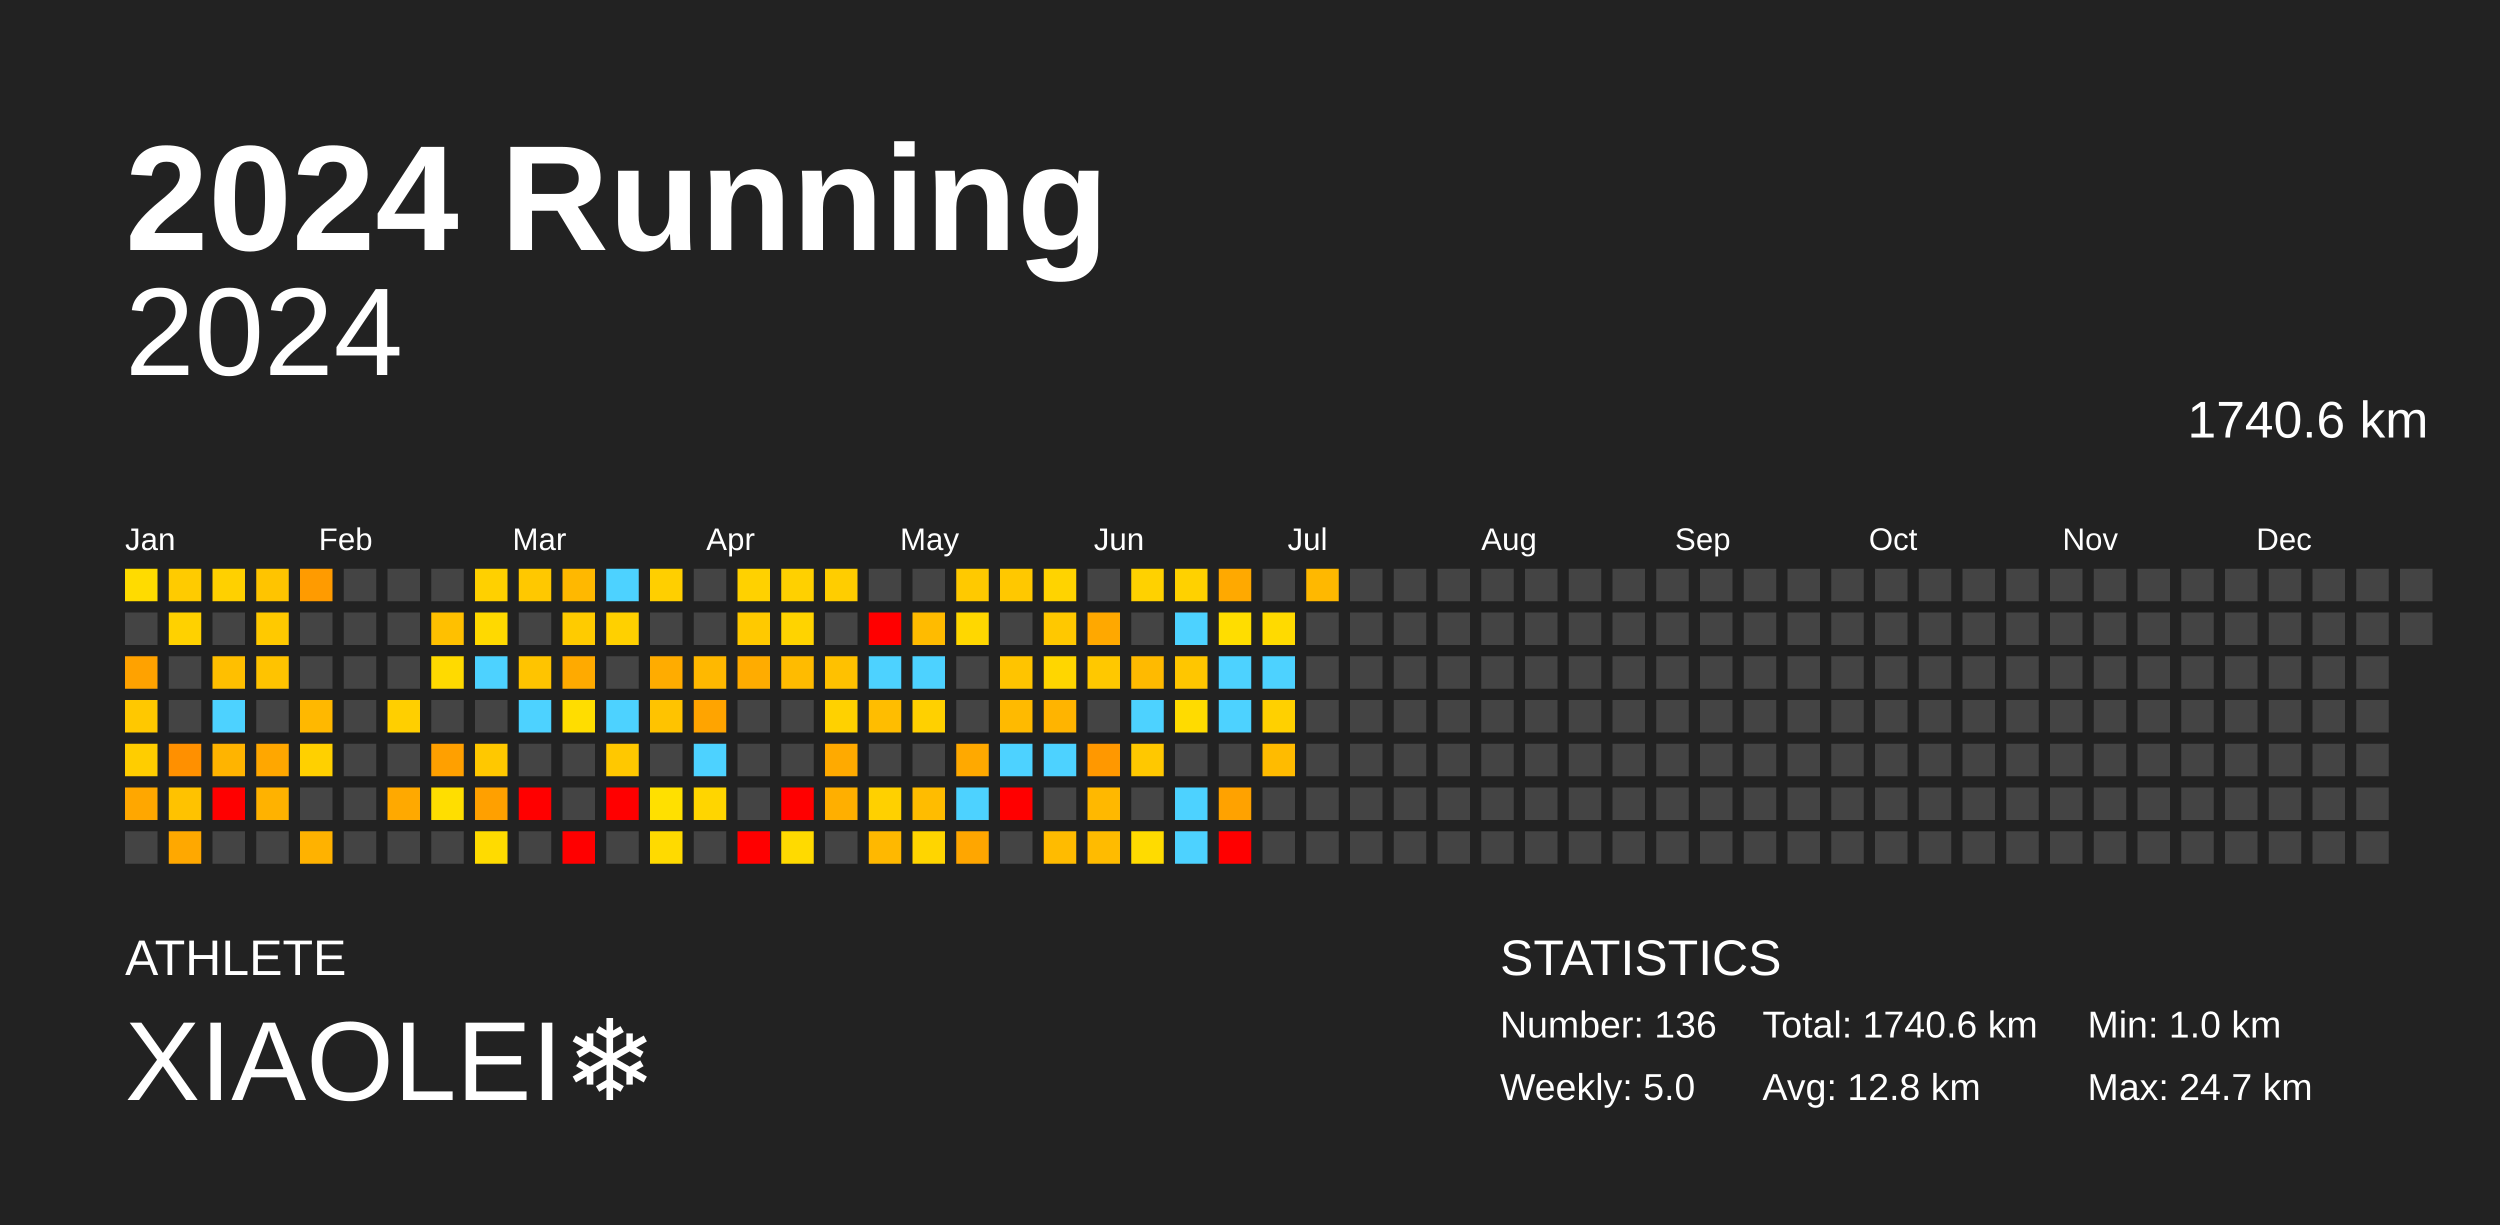
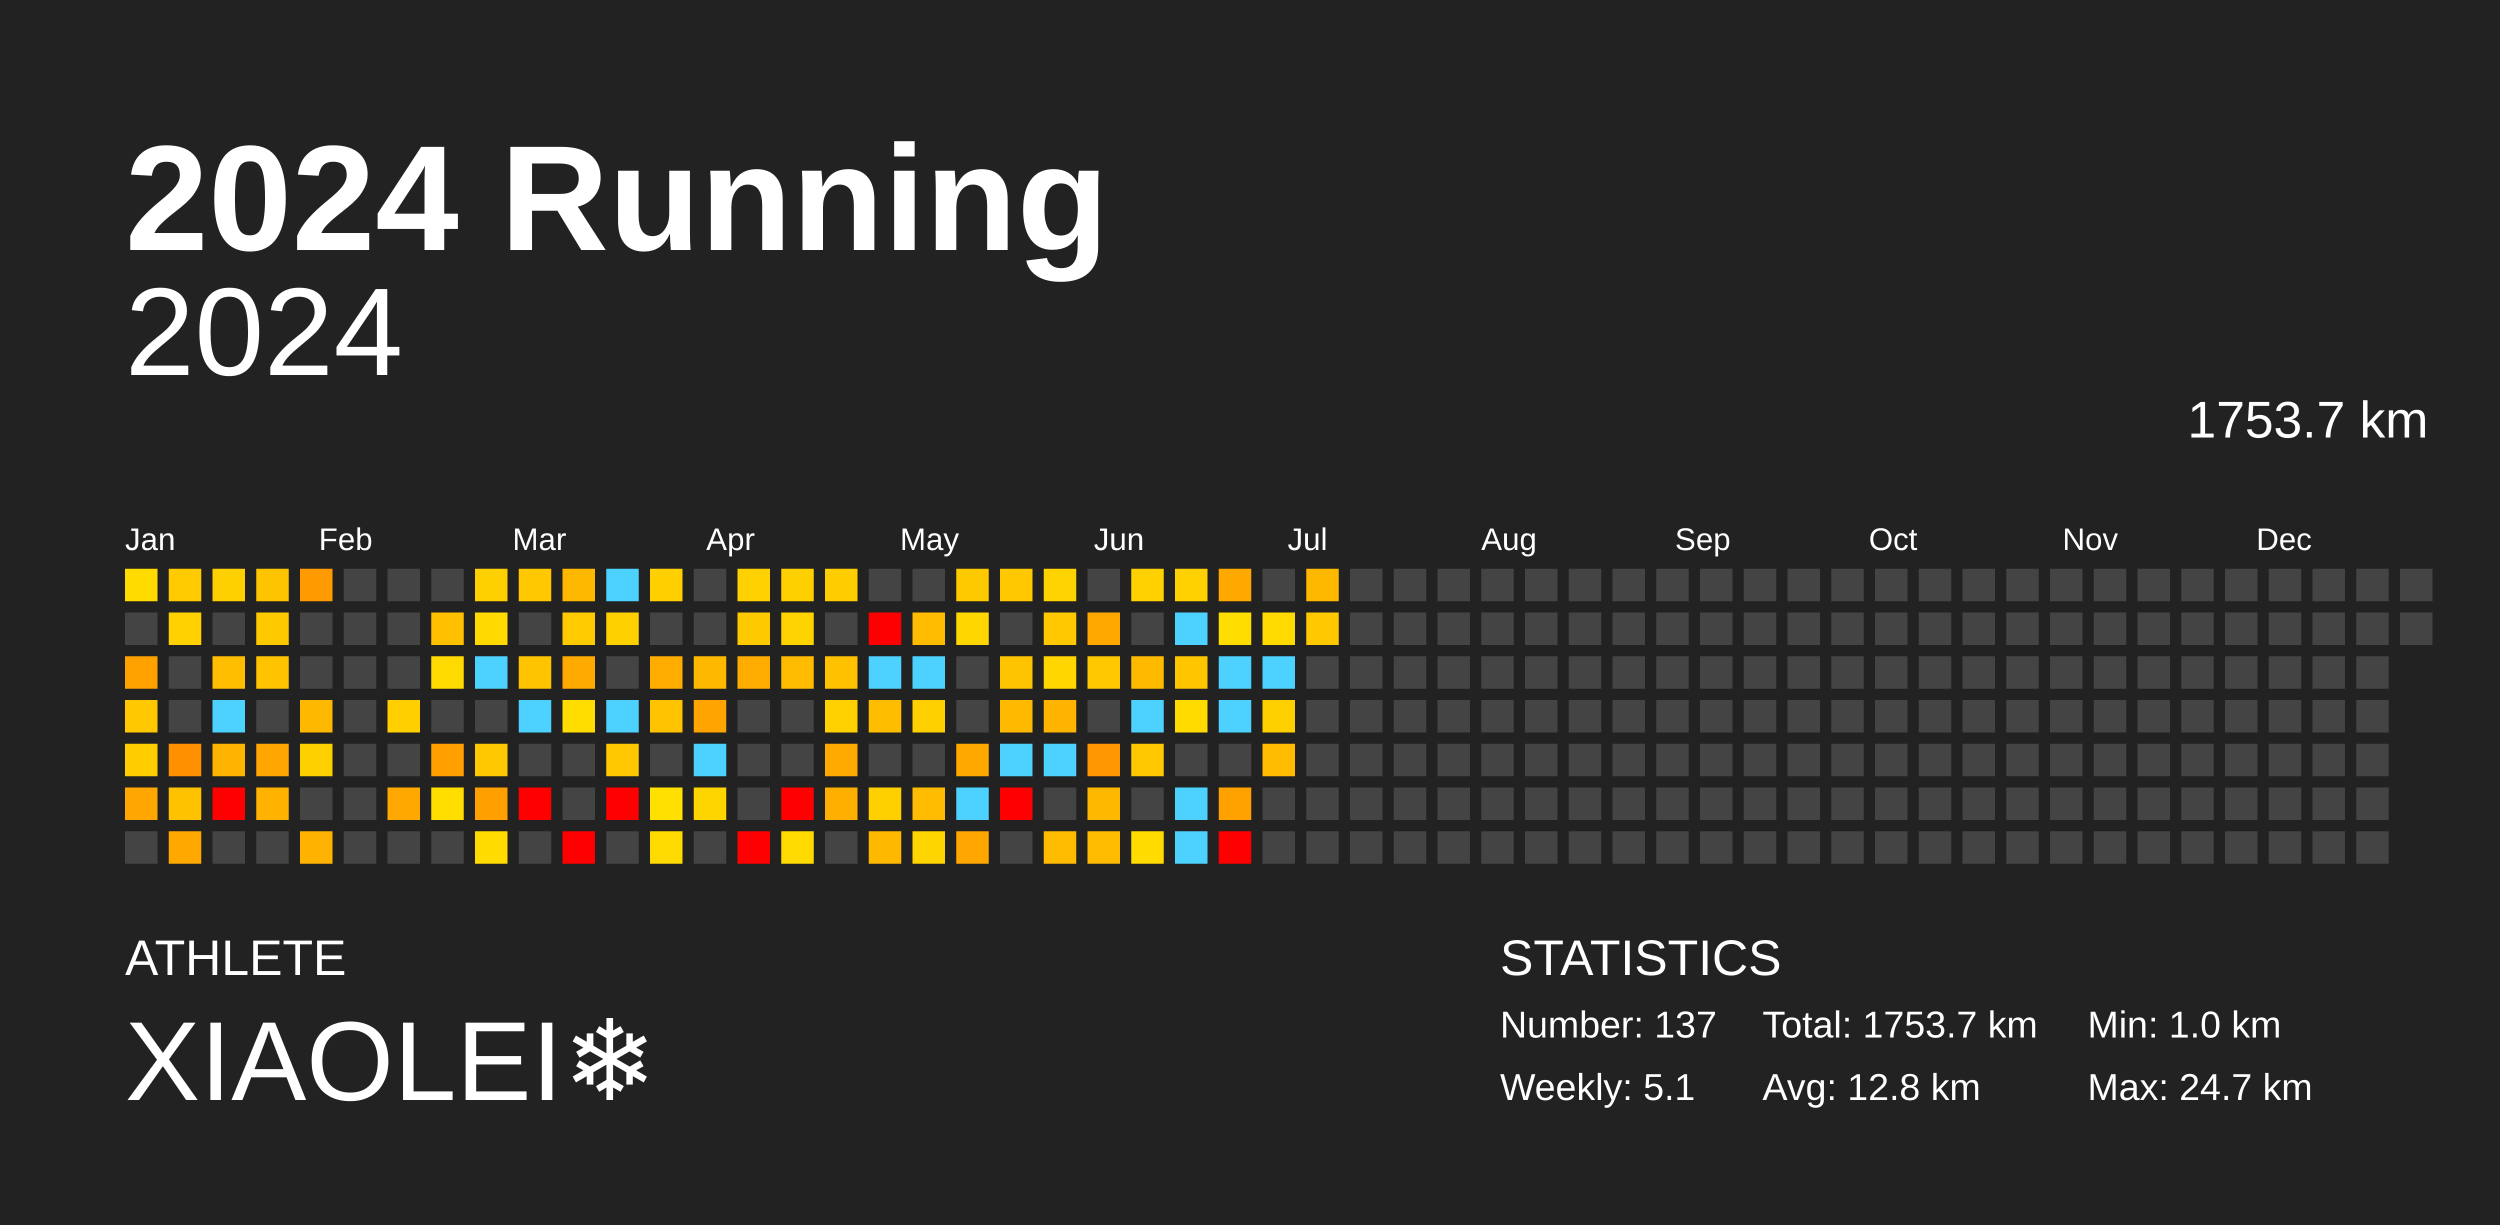
<svg xmlns="http://www.w3.org/2000/svg" baseProfile="full" height="98mm" version="1.1" viewBox="0,0,200,98" width="200mm">
  <defs />
  <rect fill="#222222" height="98" width="200" x="0" y="0" />
  <text fill="#FFFFFF" style="font-size:12px; font-family:Arial; font-weight:bold;" x="10" y="20">2024 Running</text>
  <text fill="#FFFFFF" style="font-size:4px; font-family:Arial" x="10" y="78">ATHLETE</text>
  <text fill="#FFFFFF" style="font-size:9px; font-family:Arial" x="10" y="88">XIAOLEI❄️</text>
  <text fill="#FFFFFF" style="font-size:4px; font-family:Arial" x="120" y="78">STATISTICS</text>
-   <text fill="#FFFFFF" style="font-size:3px; font-family:Arial" x="120" y="83">Number: 136</text>
-   <text fill="#FFFFFF" style="font-size:3px; font-family:Arial" x="120" y="88">Weekly: 5.0</text>
-   <text fill="#FFFFFF" style="font-size:3px; font-family:Arial" x="141" y="83">Total: 1740.6 km</text>
+   <text fill="#FFFFFF" style="font-size:3px; font-family:Arial" x="120" y="83">Number: 137</text>
+   <text fill="#FFFFFF" style="font-size:3px; font-family:Arial" x="120" y="88">Weekly: 5.1</text>
+   <text fill="#FFFFFF" style="font-size:3px; font-family:Arial" x="141" y="83">Total: 1753.7 km</text>
  <text fill="#FFFFFF" style="font-size:3px; font-family:Arial" x="141" y="88">Avg: 12.8 km</text>
  <text fill="#FFFFFF" style="font-size:3px; font-family:Arial" x="167" y="83">Min: 1.0 km</text>
  <text fill="#FFFFFF" style="font-size:3px; font-family:Arial" x="167" y="88">Max: 24.7 km</text>
  <text alignment-baseline="hanging" fill="#FFFFFF" style="font-size:10.0px; font-family:Arial;" x="10" y="30">2024</text>
-   <text alignment-baseline="hanging" fill="#FFFFFF" style="font-size:4.125px; font-family:Arial;" x="175" y="35">1740.6 km</text>
+   <text alignment-baseline="hanging" fill="#FFFFFF" style="font-size:4.125px; font-family:Arial;" x="175" y="35">1753.7 km</text>
  <text fill="#FFFFFF" style="font-size:2.5px; font-family:Arial" x="10.0" y="44">Jan</text>
  <text fill="#FFFFFF" style="font-size:2.5px; font-family:Arial" x="25.5" y="44">Feb</text>
  <text fill="#FFFFFF" style="font-size:2.5px; font-family:Arial" x="41.0" y="44">Mar</text>
  <text fill="#FFFFFF" style="font-size:2.5px; font-family:Arial" x="56.5" y="44">Apr</text>
  <text fill="#FFFFFF" style="font-size:2.5px; font-family:Arial" x="72.0" y="44">May</text>
  <text fill="#FFFFFF" style="font-size:2.5px; font-family:Arial" x="87.5" y="44">Jun</text>
  <text fill="#FFFFFF" style="font-size:2.5px; font-family:Arial" x="103.0" y="44">Jul</text>
  <text fill="#FFFFFF" style="font-size:2.5px; font-family:Arial" x="118.5" y="44">Aug</text>
  <text fill="#FFFFFF" style="font-size:2.5px; font-family:Arial" x="134.0" y="44">Sep</text>
  <text fill="#FFFFFF" style="font-size:2.5px; font-family:Arial" x="149.5" y="44">Oct</text>
  <text fill="#FFFFFF" style="font-size:2.5px; font-family:Arial" x="165.0" y="44">Nov</text>
  <text fill="#FFFFFF" style="font-size:2.5px; font-family:Arial" x="180.5" y="44">Dec</text>
  <rect fill="#ffdb00" height="2.6" width="2.6" x="10.0" y="45.5" />
  <rect fill="#444444" height="2.6" width="2.6" x="10.0" y="49.0" />
  <rect fill="#ffa200" height="2.6" width="2.6" x="10.0" y="52.5" />
  <rect fill="#ffc800" height="2.6" width="2.6" x="10.0" y="56.0" />
  <rect fill="#ffcd00" height="2.6" width="2.6" x="10.0" y="59.5" />
  <rect fill="#ffa700" height="2.6" width="2.6" x="10.0" y="63.0" />
  <rect fill="#444444" height="2.6" width="2.6" x="10.0" y="66.5" />
  <rect fill="#ffcb00" height="2.6" width="2.6" x="13.5" y="45.5" />
  <rect fill="#ffd100" height="2.6" width="2.6" x="13.5" y="49.0" />
  <rect fill="#444444" height="2.6" width="2.6" x="13.5" y="52.5" />
  <rect fill="#444444" height="2.6" width="2.6" x="13.5" y="56.0" />
  <rect fill="#ff9000" height="2.6" width="2.6" x="13.5" y="59.5" />
  <rect fill="#ffc200" height="2.6" width="2.6" x="13.5" y="63.0" />
  <rect fill="#ffa800" height="2.6" width="2.6" x="13.5" y="66.5" />
  <rect fill="#ffd000" height="2.6" width="2.6" x="17.0" y="45.5" />
  <rect fill="#444444" height="2.6" width="2.6" x="17.0" y="49.0" />
  <rect fill="#ffbf00" height="2.6" width="2.6" x="17.0" y="52.5" />
  <rect fill="#4dd2ff" height="2.6" width="2.6" x="17.0" y="56.0" />
  <rect fill="#ffb400" height="2.6" width="2.6" x="17.0" y="59.5" />
  <rect fill="red" height="2.6" width="2.6" x="17.0" y="63.0" />
  <rect fill="#444444" height="2.6" width="2.6" x="17.0" y="66.5" />
  <rect fill="#ffc400" height="2.6" width="2.6" x="20.5" y="45.5" />
  <rect fill="#ffc900" height="2.6" width="2.6" x="20.5" y="49.0" />
  <rect fill="#ffc300" height="2.6" width="2.6" x="20.5" y="52.5" />
  <rect fill="#444444" height="2.6" width="2.6" x="20.5" y="56.0" />
  <rect fill="#ffa700" height="2.6" width="2.6" x="20.5" y="59.5" />
  <rect fill="#ffb200" height="2.6" width="2.6" x="20.5" y="63.0" />
  <rect fill="#444444" height="2.6" width="2.6" x="20.5" y="66.5" />
  <rect fill="#ff9b00" height="2.6" width="2.6" x="24.0" y="45.5" />
  <rect fill="#444444" height="2.6" width="2.6" x="24.0" y="49.0" />
  <rect fill="#444444" height="2.6" width="2.6" x="24.0" y="52.5" />
  <rect fill="#ffb800" height="2.6" width="2.6" x="24.0" y="56.0" />
  <rect fill="#ffd000" height="2.6" width="2.6" x="24.0" y="59.5" />
  <rect fill="#444444" height="2.6" width="2.6" x="24.0" y="63.0" />
  <rect fill="#ffb200" height="2.6" width="2.6" x="24.0" y="66.5" />
  <rect fill="#444444" height="2.6" width="2.6" x="27.5" y="45.5" />
  <rect fill="#444444" height="2.6" width="2.6" x="27.5" y="49.0" />
  <rect fill="#444444" height="2.6" width="2.6" x="27.5" y="52.5" />
  <rect fill="#444444" height="2.6" width="2.6" x="27.5" y="56.0" />
  <rect fill="#444444" height="2.6" width="2.6" x="27.5" y="59.5" />
  <rect fill="#444444" height="2.6" width="2.6" x="27.5" y="63.0" />
  <rect fill="#444444" height="2.6" width="2.6" x="27.5" y="66.5" />
  <rect fill="#444444" height="2.6" width="2.6" x="31.0" y="45.5" />
  <rect fill="#444444" height="2.6" width="2.6" x="31.0" y="49.0" />
  <rect fill="#444444" height="2.6" width="2.6" x="31.0" y="52.5" />
  <rect fill="#ffcf00" height="2.6" width="2.6" x="31.0" y="56.0" />
  <rect fill="#444444" height="2.6" width="2.6" x="31.0" y="59.5" />
  <rect fill="#ffa900" height="2.6" width="2.6" x="31.0" y="63.0" />
  <rect fill="#444444" height="2.6" width="2.6" x="31.0" y="66.5" />
  <rect fill="#444444" height="2.6" width="2.6" x="34.5" y="45.5" />
  <rect fill="#ffc000" height="2.6" width="2.6" x="34.5" y="49.0" />
  <rect fill="#ffda00" height="2.6" width="2.6" x="34.5" y="52.5" />
  <rect fill="#444444" height="2.6" width="2.6" x="34.5" y="56.0" />
  <rect fill="#ffa000" height="2.6" width="2.6" x="34.5" y="59.5" />
  <rect fill="#ffde00" height="2.6" width="2.6" x="34.5" y="63.0" />
  <rect fill="#444444" height="2.6" width="2.6" x="34.5" y="66.5" />
  <rect fill="#ffd000" height="2.6" width="2.6" x="38.0" y="45.5" />
  <rect fill="#ffd900" height="2.6" width="2.6" x="38.0" y="49.0" />
  <rect fill="#4dd2ff" height="2.6" width="2.6" x="38.0" y="52.5" />
  <rect fill="#444444" height="2.6" width="2.6" x="38.0" y="56.0" />
  <rect fill="#ffc800" height="2.6" width="2.6" x="38.0" y="59.5" />
  <rect fill="#ffa000" height="2.6" width="2.6" x="38.0" y="63.0" />
  <rect fill="#ffdb00" height="2.6" width="2.6" x="38.0" y="66.5" />
  <rect fill="#ffc800" height="2.6" width="2.6" x="41.5" y="45.5" />
  <rect fill="#444444" height="2.6" width="2.6" x="41.5" y="49.0" />
  <rect fill="#ffc400" height="2.6" width="2.6" x="41.5" y="52.5" />
  <rect fill="#4dd2ff" height="2.6" width="2.6" x="41.5" y="56.0" />
  <rect fill="#444444" height="2.6" width="2.6" x="41.5" y="59.5" />
  <rect fill="red" height="2.6" width="2.6" x="41.5" y="63.0" />
  <rect fill="#444444" height="2.6" width="2.6" x="41.5" y="66.5" />
  <rect fill="#ffb800" height="2.6" width="2.6" x="45.0" y="45.5" />
  <rect fill="#ffcb00" height="2.6" width="2.6" x="45.0" y="49.0" />
  <rect fill="#ffaa00" height="2.6" width="2.6" x="45.0" y="52.5" />
  <rect fill="#ffdd00" height="2.6" width="2.6" x="45.0" y="56.0" />
  <rect fill="#444444" height="2.6" width="2.6" x="45.0" y="59.5" />
  <rect fill="#444444" height="2.6" width="2.6" x="45.0" y="63.0" />
  <rect fill="red" height="2.6" width="2.6" x="45.0" y="66.5" />
  <rect fill="#4dd2ff" height="2.6" width="2.6" x="48.5" y="45.5" />
  <rect fill="#ffd000" height="2.6" width="2.6" x="48.5" y="49.0" />
  <rect fill="#444444" height="2.6" width="2.6" x="48.5" y="52.5" />
  <rect fill="#4dd2ff" height="2.6" width="2.6" x="48.5" y="56.0" />
  <rect fill="#ffc800" height="2.6" width="2.6" x="48.5" y="59.5" />
  <rect fill="red" height="2.6" width="2.6" x="48.5" y="63.0" />
  <rect fill="#444444" height="2.6" width="2.6" x="48.5" y="66.5" />
  <rect fill="#ffcf00" height="2.6" width="2.6" x="52.0" y="45.5" />
  <rect fill="#444444" height="2.6" width="2.6" x="52.0" y="49.0" />
  <rect fill="#ffac00" height="2.6" width="2.6" x="52.0" y="52.5" />
  <rect fill="#ffc300" height="2.6" width="2.6" x="52.0" y="56.0" />
  <rect fill="#444444" height="2.6" width="2.6" x="52.0" y="59.5" />
  <rect fill="#ffe000" height="2.6" width="2.6" x="52.0" y="63.0" />
  <rect fill="#ffda00" height="2.6" width="2.6" x="52.0" y="66.5" />
  <rect fill="#444444" height="2.6" width="2.6" x="55.5" y="45.5" />
  <rect fill="#444444" height="2.6" width="2.6" x="55.5" y="49.0" />
  <rect fill="#ffb800" height="2.6" width="2.6" x="55.5" y="52.5" />
  <rect fill="#ffa400" height="2.6" width="2.6" x="55.5" y="56.0" />
  <rect fill="#4dd2ff" height="2.6" width="2.6" x="55.5" y="59.5" />
  <rect fill="#ffd500" height="2.6" width="2.6" x="55.5" y="63.0" />
  <rect fill="#444444" height="2.6" width="2.6" x="55.5" y="66.5" />
  <rect fill="#ffd100" height="2.6" width="2.6" x="59.0" y="45.5" />
  <rect fill="#ffc900" height="2.6" width="2.6" x="59.0" y="49.0" />
  <rect fill="#ffac00" height="2.6" width="2.6" x="59.0" y="52.5" />
  <rect fill="#444444" height="2.6" width="2.6" x="59.0" y="56.0" />
  <rect fill="#444444" height="2.6" width="2.6" x="59.0" y="59.5" />
  <rect fill="#444444" height="2.6" width="2.6" x="59.0" y="63.0" />
  <rect fill="red" height="2.6" width="2.6" x="59.0" y="66.5" />
  <rect fill="#ffd000" height="2.6" width="2.6" x="62.5" y="45.5" />
  <rect fill="#ffd300" height="2.6" width="2.6" x="62.5" y="49.0" />
  <rect fill="#ffbb00" height="2.6" width="2.6" x="62.5" y="52.5" />
  <rect fill="#444444" height="2.6" width="2.6" x="62.5" y="56.0" />
  <rect fill="#444444" height="2.6" width="2.6" x="62.5" y="59.5" />
  <rect fill="red" height="2.6" width="2.6" x="62.5" y="63.0" />
  <rect fill="#ffda00" height="2.6" width="2.6" x="62.5" y="66.5" />
  <rect fill="#ffcd00" height="2.6" width="2.6" x="66.0" y="45.5" />
  <rect fill="#444444" height="2.6" width="2.6" x="66.0" y="49.0" />
  <rect fill="#ffc100" height="2.6" width="2.6" x="66.0" y="52.5" />
  <rect fill="#ffd100" height="2.6" width="2.6" x="66.0" y="56.0" />
  <rect fill="#ffaa00" height="2.6" width="2.6" x="66.0" y="59.5" />
  <rect fill="#ffaf00" height="2.6" width="2.6" x="66.0" y="63.0" />
  <rect fill="#444444" height="2.6" width="2.6" x="66.0" y="66.5" />
  <rect fill="#444444" height="2.6" width="2.6" x="69.5" y="45.5" />
  <rect fill="red" height="2.6" width="2.6" x="69.5" y="49.0" />
  <rect fill="#4dd2ff" height="2.6" width="2.6" x="69.5" y="52.5" />
  <rect fill="#ffbd00" height="2.6" width="2.6" x="69.5" y="56.0" />
  <rect fill="#444444" height="2.6" width="2.6" x="69.5" y="59.5" />
  <rect fill="#ffd000" height="2.6" width="2.6" x="69.5" y="63.0" />
  <rect fill="#ffb800" height="2.6" width="2.6" x="69.5" y="66.5" />
  <rect fill="#444444" height="2.6" width="2.6" x="73.0" y="45.5" />
  <rect fill="#ffbb00" height="2.6" width="2.6" x="73.0" y="49.0" />
  <rect fill="#4dd2ff" height="2.6" width="2.6" x="73.0" y="52.5" />
  <rect fill="#ffd000" height="2.6" width="2.6" x="73.0" y="56.0" />
  <rect fill="#444444" height="2.6" width="2.6" x="73.0" y="59.5" />
  <rect fill="#ffbc00" height="2.6" width="2.6" x="73.0" y="63.0" />
  <rect fill="#ffd500" height="2.6" width="2.6" x="73.0" y="66.5" />
  <rect fill="#ffc900" height="2.6" width="2.6" x="76.5" y="45.5" />
  <rect fill="#ffd700" height="2.6" width="2.6" x="76.5" y="49.0" />
  <rect fill="#444444" height="2.6" width="2.6" x="76.5" y="52.5" />
  <rect fill="#444444" height="2.6" width="2.6" x="76.5" y="56.0" />
  <rect fill="#ffa900" height="2.6" width="2.6" x="76.5" y="59.5" />
  <rect fill="#4dd2ff" height="2.6" width="2.6" x="76.5" y="63.0" />
  <rect fill="#ffa600" height="2.6" width="2.6" x="76.5" y="66.5" />
  <rect fill="#ffc800" height="2.6" width="2.6" x="80.0" y="45.5" />
  <rect fill="#444444" height="2.6" width="2.6" x="80.0" y="49.0" />
  <rect fill="#ffc400" height="2.6" width="2.6" x="80.0" y="52.5" />
  <rect fill="#ffba00" height="2.6" width="2.6" x="80.0" y="56.0" />
  <rect fill="#4dd2ff" height="2.6" width="2.6" x="80.0" y="59.5" />
  <rect fill="red" height="2.6" width="2.6" x="80.0" y="63.0" />
  <rect fill="#444444" height="2.6" width="2.6" x="80.0" y="66.5" />
  <rect fill="#ffd300" height="2.6" width="2.6" x="83.5" y="45.5" />
  <rect fill="#ffc800" height="2.6" width="2.6" x="83.5" y="49.0" />
  <rect fill="#ffd600" height="2.6" width="2.6" x="83.5" y="52.5" />
  <rect fill="#ffb400" height="2.6" width="2.6" x="83.5" y="56.0" />
  <rect fill="#4dd2ff" height="2.6" width="2.6" x="83.5" y="59.5" />
  <rect fill="#444444" height="2.6" width="2.6" x="83.5" y="63.0" />
  <rect fill="#ffbb00" height="2.6" width="2.6" x="83.5" y="66.5" />
  <rect fill="#444444" height="2.6" width="2.6" x="87.0" y="45.5" />
  <rect fill="#ffa800" height="2.6" width="2.6" x="87.0" y="49.0" />
  <rect fill="#ffc800" height="2.6" width="2.6" x="87.0" y="52.5" />
  <rect fill="#444444" height="2.6" width="2.6" x="87.0" y="56.0" />
  <rect fill="#ff9800" height="2.6" width="2.6" x="87.0" y="59.5" />
  <rect fill="#ffb800" height="2.6" width="2.6" x="87.0" y="63.0" />
  <rect fill="#ffbb00" height="2.6" width="2.6" x="87.0" y="66.5" />
  <rect fill="#ffd100" height="2.6" width="2.6" x="90.5" y="45.5" />
  <rect fill="#444444" height="2.6" width="2.6" x="90.5" y="49.0" />
  <rect fill="#ffba00" height="2.6" width="2.6" x="90.5" y="52.5" />
  <rect fill="#4dd2ff" height="2.6" width="2.6" x="90.5" y="56.0" />
  <rect fill="#ffc800" height="2.6" width="2.6" x="90.5" y="59.5" />
  <rect fill="#444444" height="2.6" width="2.6" x="90.5" y="63.0" />
  <rect fill="#ffdb00" height="2.6" width="2.6" x="90.5" y="66.5" />
  <rect fill="#ffd100" height="2.6" width="2.6" x="94.0" y="45.5" />
  <rect fill="#4dd2ff" height="2.6" width="2.6" x="94.0" y="49.0" />
  <rect fill="#ffc600" height="2.6" width="2.6" x="94.0" y="52.5" />
  <rect fill="#ffdb00" height="2.6" width="2.6" x="94.0" y="56.0" />
  <rect fill="#444444" height="2.6" width="2.6" x="94.0" y="59.5" />
  <rect fill="#4dd2ff" height="2.6" width="2.6" x="94.0" y="63.0" />
  <rect fill="#4dd2ff" height="2.6" width="2.6" x="94.0" y="66.5" />
  <rect fill="#ffa900" height="2.6" width="2.6" x="97.5" y="45.5" />
  <rect fill="#ffdd00" height="2.6" width="2.6" x="97.5" y="49.0" />
  <rect fill="#4dd2ff" height="2.6" width="2.6" x="97.5" y="52.5" />
  <rect fill="#4dd2ff" height="2.6" width="2.6" x="97.5" y="56.0" />
  <rect fill="#444444" height="2.6" width="2.6" x="97.5" y="59.5" />
  <rect fill="#ffa200" height="2.6" width="2.6" x="97.5" y="63.0" />
  <rect fill="red" height="2.6" width="2.6" x="97.5" y="66.5" />
  <rect fill="#444444" height="2.6" width="2.6" x="101.0" y="45.5" />
  <rect fill="#ffda00" height="2.6" width="2.6" x="101.0" y="49.0" />
  <rect fill="#4dd2ff" height="2.6" width="2.6" x="101.0" y="52.5" />
  <rect fill="#ffd000" height="2.6" width="2.6" x="101.0" y="56.0" />
  <rect fill="#ffbb00" height="2.6" width="2.6" x="101.0" y="59.5" />
  <rect fill="#444444" height="2.6" width="2.6" x="101.0" y="63.0" />
  <rect fill="#444444" height="2.6" width="2.6" x="101.0" y="66.5" />
  <rect fill="#ffb800" height="2.6" width="2.6" x="104.5" y="45.5" />
-   <rect fill="#444444" height="2.6" width="2.6" x="104.5" y="49.0" />
+   <rect fill="#ffc800" height="2.6" width="2.6" x="104.5" y="49.0" />
  <rect fill="#444444" height="2.6" width="2.6" x="104.5" y="52.5" />
  <rect fill="#444444" height="2.6" width="2.6" x="104.5" y="56.0" />
  <rect fill="#444444" height="2.6" width="2.6" x="104.5" y="59.5" />
  <rect fill="#444444" height="2.6" width="2.6" x="104.5" y="63.0" />
  <rect fill="#444444" height="2.6" width="2.6" x="104.5" y="66.5" />
  <rect fill="#444444" height="2.6" width="2.6" x="108.0" y="45.5" />
  <rect fill="#444444" height="2.6" width="2.6" x="108.0" y="49.0" />
  <rect fill="#444444" height="2.6" width="2.6" x="108.0" y="52.5" />
  <rect fill="#444444" height="2.6" width="2.6" x="108.0" y="56.0" />
  <rect fill="#444444" height="2.6" width="2.6" x="108.0" y="59.5" />
  <rect fill="#444444" height="2.6" width="2.6" x="108.0" y="63.0" />
  <rect fill="#444444" height="2.6" width="2.6" x="108.0" y="66.5" />
  <rect fill="#444444" height="2.6" width="2.6" x="111.5" y="45.5" />
  <rect fill="#444444" height="2.6" width="2.6" x="111.5" y="49.0" />
  <rect fill="#444444" height="2.6" width="2.6" x="111.5" y="52.5" />
  <rect fill="#444444" height="2.6" width="2.6" x="111.5" y="56.0" />
  <rect fill="#444444" height="2.6" width="2.6" x="111.5" y="59.5" />
  <rect fill="#444444" height="2.6" width="2.6" x="111.5" y="63.0" />
  <rect fill="#444444" height="2.6" width="2.6" x="111.5" y="66.5" />
  <rect fill="#444444" height="2.6" width="2.6" x="115.0" y="45.5" />
  <rect fill="#444444" height="2.6" width="2.6" x="115.0" y="49.0" />
  <rect fill="#444444" height="2.6" width="2.6" x="115.0" y="52.5" />
  <rect fill="#444444" height="2.6" width="2.6" x="115.0" y="56.0" />
  <rect fill="#444444" height="2.6" width="2.6" x="115.0" y="59.5" />
  <rect fill="#444444" height="2.6" width="2.6" x="115.0" y="63.0" />
  <rect fill="#444444" height="2.6" width="2.6" x="115.0" y="66.5" />
  <rect fill="#444444" height="2.6" width="2.6" x="118.5" y="45.5" />
  <rect fill="#444444" height="2.6" width="2.6" x="118.5" y="49.0" />
  <rect fill="#444444" height="2.6" width="2.6" x="118.5" y="52.5" />
  <rect fill="#444444" height="2.6" width="2.6" x="118.5" y="56.0" />
  <rect fill="#444444" height="2.6" width="2.6" x="118.5" y="59.5" />
  <rect fill="#444444" height="2.6" width="2.6" x="118.5" y="63.0" />
  <rect fill="#444444" height="2.6" width="2.6" x="118.5" y="66.5" />
  <rect fill="#444444" height="2.6" width="2.6" x="122.0" y="45.5" />
  <rect fill="#444444" height="2.6" width="2.6" x="122.0" y="49.0" />
  <rect fill="#444444" height="2.6" width="2.6" x="122.0" y="52.5" />
  <rect fill="#444444" height="2.6" width="2.6" x="122.0" y="56.0" />
  <rect fill="#444444" height="2.6" width="2.6" x="122.0" y="59.5" />
  <rect fill="#444444" height="2.6" width="2.6" x="122.0" y="63.0" />
  <rect fill="#444444" height="2.6" width="2.6" x="122.0" y="66.5" />
  <rect fill="#444444" height="2.6" width="2.6" x="125.5" y="45.5" />
  <rect fill="#444444" height="2.6" width="2.6" x="125.5" y="49.0" />
  <rect fill="#444444" height="2.6" width="2.6" x="125.5" y="52.5" />
  <rect fill="#444444" height="2.6" width="2.6" x="125.5" y="56.0" />
  <rect fill="#444444" height="2.6" width="2.6" x="125.5" y="59.5" />
  <rect fill="#444444" height="2.6" width="2.6" x="125.5" y="63.0" />
  <rect fill="#444444" height="2.6" width="2.6" x="125.5" y="66.5" />
  <rect fill="#444444" height="2.6" width="2.6" x="129.0" y="45.5" />
  <rect fill="#444444" height="2.6" width="2.6" x="129.0" y="49.0" />
  <rect fill="#444444" height="2.6" width="2.6" x="129.0" y="52.5" />
  <rect fill="#444444" height="2.6" width="2.6" x="129.0" y="56.0" />
  <rect fill="#444444" height="2.6" width="2.6" x="129.0" y="59.5" />
  <rect fill="#444444" height="2.6" width="2.6" x="129.0" y="63.0" />
  <rect fill="#444444" height="2.6" width="2.6" x="129.0" y="66.5" />
  <rect fill="#444444" height="2.6" width="2.6" x="132.5" y="45.5" />
  <rect fill="#444444" height="2.6" width="2.6" x="132.5" y="49.0" />
  <rect fill="#444444" height="2.6" width="2.6" x="132.5" y="52.5" />
  <rect fill="#444444" height="2.6" width="2.6" x="132.5" y="56.0" />
  <rect fill="#444444" height="2.6" width="2.6" x="132.5" y="59.5" />
  <rect fill="#444444" height="2.6" width="2.6" x="132.5" y="63.0" />
  <rect fill="#444444" height="2.6" width="2.6" x="132.5" y="66.5" />
  <rect fill="#444444" height="2.6" width="2.6" x="136.0" y="45.5" />
  <rect fill="#444444" height="2.6" width="2.6" x="136.0" y="49.0" />
  <rect fill="#444444" height="2.6" width="2.6" x="136.0" y="52.5" />
  <rect fill="#444444" height="2.6" width="2.6" x="136.0" y="56.0" />
  <rect fill="#444444" height="2.6" width="2.6" x="136.0" y="59.5" />
  <rect fill="#444444" height="2.6" width="2.6" x="136.0" y="63.0" />
  <rect fill="#444444" height="2.6" width="2.6" x="136.0" y="66.5" />
  <rect fill="#444444" height="2.6" width="2.6" x="139.5" y="45.5" />
  <rect fill="#444444" height="2.6" width="2.6" x="139.5" y="49.0" />
  <rect fill="#444444" height="2.6" width="2.6" x="139.5" y="52.5" />
  <rect fill="#444444" height="2.6" width="2.6" x="139.5" y="56.0" />
  <rect fill="#444444" height="2.6" width="2.6" x="139.5" y="59.5" />
  <rect fill="#444444" height="2.6" width="2.6" x="139.5" y="63.0" />
  <rect fill="#444444" height="2.6" width="2.6" x="139.5" y="66.5" />
  <rect fill="#444444" height="2.6" width="2.6" x="143.0" y="45.5" />
  <rect fill="#444444" height="2.6" width="2.6" x="143.0" y="49.0" />
  <rect fill="#444444" height="2.6" width="2.6" x="143.0" y="52.5" />
  <rect fill="#444444" height="2.6" width="2.6" x="143.0" y="56.0" />
  <rect fill="#444444" height="2.6" width="2.6" x="143.0" y="59.5" />
  <rect fill="#444444" height="2.6" width="2.6" x="143.0" y="63.0" />
  <rect fill="#444444" height="2.6" width="2.6" x="143.0" y="66.5" />
  <rect fill="#444444" height="2.6" width="2.6" x="146.5" y="45.5" />
  <rect fill="#444444" height="2.6" width="2.6" x="146.5" y="49.0" />
  <rect fill="#444444" height="2.6" width="2.6" x="146.5" y="52.5" />
  <rect fill="#444444" height="2.6" width="2.6" x="146.5" y="56.0" />
  <rect fill="#444444" height="2.6" width="2.6" x="146.5" y="59.5" />
  <rect fill="#444444" height="2.6" width="2.6" x="146.5" y="63.0" />
  <rect fill="#444444" height="2.6" width="2.6" x="146.5" y="66.5" />
  <rect fill="#444444" height="2.6" width="2.6" x="150.0" y="45.5" />
  <rect fill="#444444" height="2.6" width="2.6" x="150.0" y="49.0" />
  <rect fill="#444444" height="2.6" width="2.6" x="150.0" y="52.5" />
  <rect fill="#444444" height="2.6" width="2.6" x="150.0" y="56.0" />
  <rect fill="#444444" height="2.6" width="2.6" x="150.0" y="59.5" />
  <rect fill="#444444" height="2.6" width="2.6" x="150.0" y="63.0" />
  <rect fill="#444444" height="2.6" width="2.6" x="150.0" y="66.5" />
  <rect fill="#444444" height="2.6" width="2.6" x="153.5" y="45.5" />
  <rect fill="#444444" height="2.6" width="2.6" x="153.5" y="49.0" />
  <rect fill="#444444" height="2.6" width="2.6" x="153.5" y="52.5" />
  <rect fill="#444444" height="2.6" width="2.6" x="153.5" y="56.0" />
  <rect fill="#444444" height="2.6" width="2.6" x="153.5" y="59.5" />
  <rect fill="#444444" height="2.6" width="2.6" x="153.5" y="63.0" />
  <rect fill="#444444" height="2.6" width="2.6" x="153.5" y="66.5" />
  <rect fill="#444444" height="2.6" width="2.6" x="157.0" y="45.5" />
  <rect fill="#444444" height="2.6" width="2.6" x="157.0" y="49.0" />
  <rect fill="#444444" height="2.6" width="2.6" x="157.0" y="52.5" />
  <rect fill="#444444" height="2.6" width="2.6" x="157.0" y="56.0" />
  <rect fill="#444444" height="2.6" width="2.6" x="157.0" y="59.5" />
  <rect fill="#444444" height="2.6" width="2.6" x="157.0" y="63.0" />
  <rect fill="#444444" height="2.6" width="2.6" x="157.0" y="66.5" />
  <rect fill="#444444" height="2.6" width="2.6" x="160.5" y="45.5" />
  <rect fill="#444444" height="2.6" width="2.6" x="160.5" y="49.0" />
  <rect fill="#444444" height="2.6" width="2.6" x="160.5" y="52.5" />
  <rect fill="#444444" height="2.6" width="2.6" x="160.5" y="56.0" />
  <rect fill="#444444" height="2.6" width="2.6" x="160.5" y="59.5" />
  <rect fill="#444444" height="2.6" width="2.6" x="160.5" y="63.0" />
  <rect fill="#444444" height="2.6" width="2.6" x="160.5" y="66.5" />
  <rect fill="#444444" height="2.6" width="2.6" x="164.0" y="45.5" />
  <rect fill="#444444" height="2.6" width="2.6" x="164.0" y="49.0" />
  <rect fill="#444444" height="2.6" width="2.6" x="164.0" y="52.5" />
  <rect fill="#444444" height="2.6" width="2.6" x="164.0" y="56.0" />
  <rect fill="#444444" height="2.6" width="2.6" x="164.0" y="59.5" />
  <rect fill="#444444" height="2.6" width="2.6" x="164.0" y="63.0" />
  <rect fill="#444444" height="2.6" width="2.6" x="164.0" y="66.5" />
  <rect fill="#444444" height="2.6" width="2.6" x="167.5" y="45.5" />
  <rect fill="#444444" height="2.6" width="2.6" x="167.5" y="49.0" />
  <rect fill="#444444" height="2.6" width="2.6" x="167.5" y="52.5" />
  <rect fill="#444444" height="2.6" width="2.6" x="167.5" y="56.0" />
  <rect fill="#444444" height="2.6" width="2.6" x="167.5" y="59.5" />
  <rect fill="#444444" height="2.6" width="2.6" x="167.5" y="63.0" />
  <rect fill="#444444" height="2.6" width="2.6" x="167.5" y="66.5" />
  <rect fill="#444444" height="2.6" width="2.6" x="171.0" y="45.5" />
  <rect fill="#444444" height="2.6" width="2.6" x="171.0" y="49.0" />
  <rect fill="#444444" height="2.6" width="2.6" x="171.0" y="52.5" />
  <rect fill="#444444" height="2.6" width="2.6" x="171.0" y="56.0" />
  <rect fill="#444444" height="2.6" width="2.6" x="171.0" y="59.5" />
  <rect fill="#444444" height="2.6" width="2.6" x="171.0" y="63.0" />
  <rect fill="#444444" height="2.6" width="2.6" x="171.0" y="66.5" />
  <rect fill="#444444" height="2.6" width="2.6" x="174.5" y="45.5" />
  <rect fill="#444444" height="2.6" width="2.6" x="174.5" y="49.0" />
  <rect fill="#444444" height="2.6" width="2.6" x="174.5" y="52.5" />
  <rect fill="#444444" height="2.6" width="2.6" x="174.5" y="56.0" />
  <rect fill="#444444" height="2.6" width="2.6" x="174.5" y="59.5" />
  <rect fill="#444444" height="2.6" width="2.6" x="174.5" y="63.0" />
  <rect fill="#444444" height="2.6" width="2.6" x="174.5" y="66.5" />
  <rect fill="#444444" height="2.6" width="2.6" x="178.0" y="45.5" />
  <rect fill="#444444" height="2.6" width="2.6" x="178.0" y="49.0" />
  <rect fill="#444444" height="2.6" width="2.6" x="178.0" y="52.5" />
  <rect fill="#444444" height="2.6" width="2.6" x="178.0" y="56.0" />
  <rect fill="#444444" height="2.6" width="2.6" x="178.0" y="59.5" />
  <rect fill="#444444" height="2.6" width="2.6" x="178.0" y="63.0" />
  <rect fill="#444444" height="2.6" width="2.6" x="178.0" y="66.5" />
  <rect fill="#444444" height="2.6" width="2.6" x="181.5" y="45.5" />
  <rect fill="#444444" height="2.6" width="2.6" x="181.5" y="49.0" />
  <rect fill="#444444" height="2.6" width="2.6" x="181.5" y="52.5" />
  <rect fill="#444444" height="2.6" width="2.6" x="181.5" y="56.0" />
  <rect fill="#444444" height="2.6" width="2.6" x="181.5" y="59.5" />
  <rect fill="#444444" height="2.6" width="2.6" x="181.5" y="63.0" />
  <rect fill="#444444" height="2.6" width="2.6" x="181.5" y="66.5" />
  <rect fill="#444444" height="2.6" width="2.6" x="185.0" y="45.5" />
  <rect fill="#444444" height="2.6" width="2.6" x="185.0" y="49.0" />
  <rect fill="#444444" height="2.6" width="2.6" x="185.0" y="52.5" />
  <rect fill="#444444" height="2.6" width="2.6" x="185.0" y="56.0" />
  <rect fill="#444444" height="2.6" width="2.6" x="185.0" y="59.5" />
  <rect fill="#444444" height="2.6" width="2.6" x="185.0" y="63.0" />
  <rect fill="#444444" height="2.6" width="2.6" x="185.0" y="66.5" />
  <rect fill="#444444" height="2.6" width="2.6" x="188.5" y="45.5" />
  <rect fill="#444444" height="2.6" width="2.6" x="188.5" y="49.0" />
  <rect fill="#444444" height="2.6" width="2.6" x="188.5" y="52.5" />
  <rect fill="#444444" height="2.6" width="2.6" x="188.5" y="56.0" />
  <rect fill="#444444" height="2.6" width="2.6" x="188.5" y="59.5" />
  <rect fill="#444444" height="2.6" width="2.6" x="188.5" y="63.0" />
  <rect fill="#444444" height="2.6" width="2.6" x="188.5" y="66.5" />
  <rect fill="#444444" height="2.6" width="2.6" x="192.0" y="45.5" />
  <rect fill="#444444" height="2.6" width="2.6" x="192.0" y="49.0" />
</svg>
